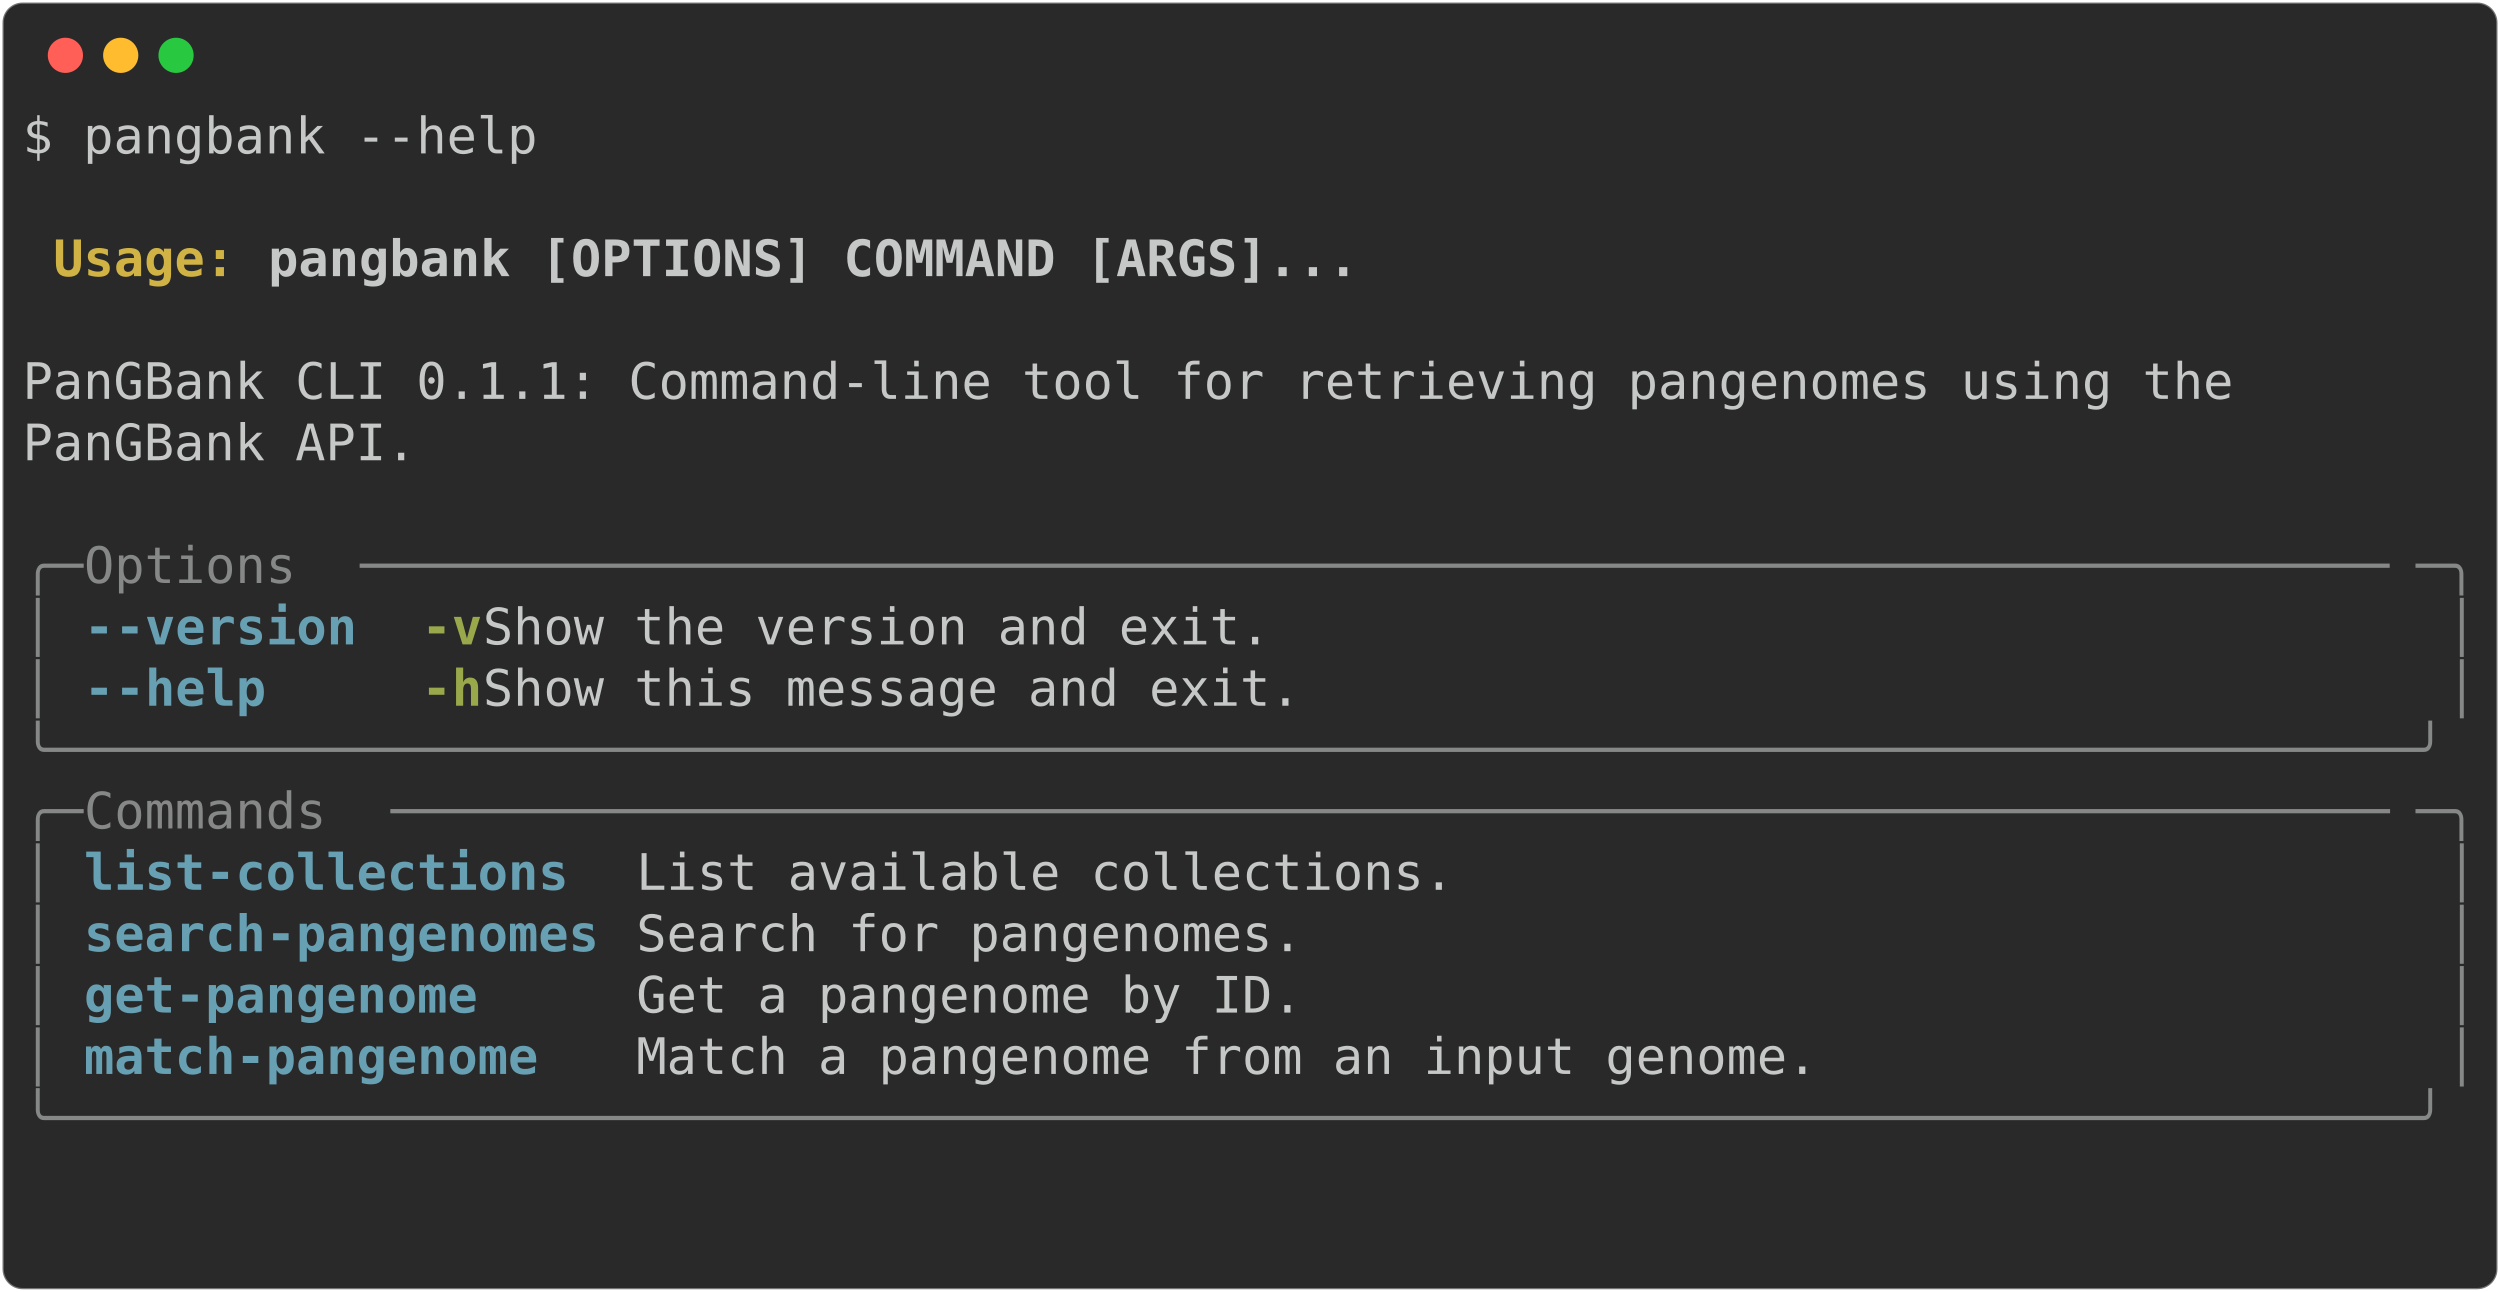
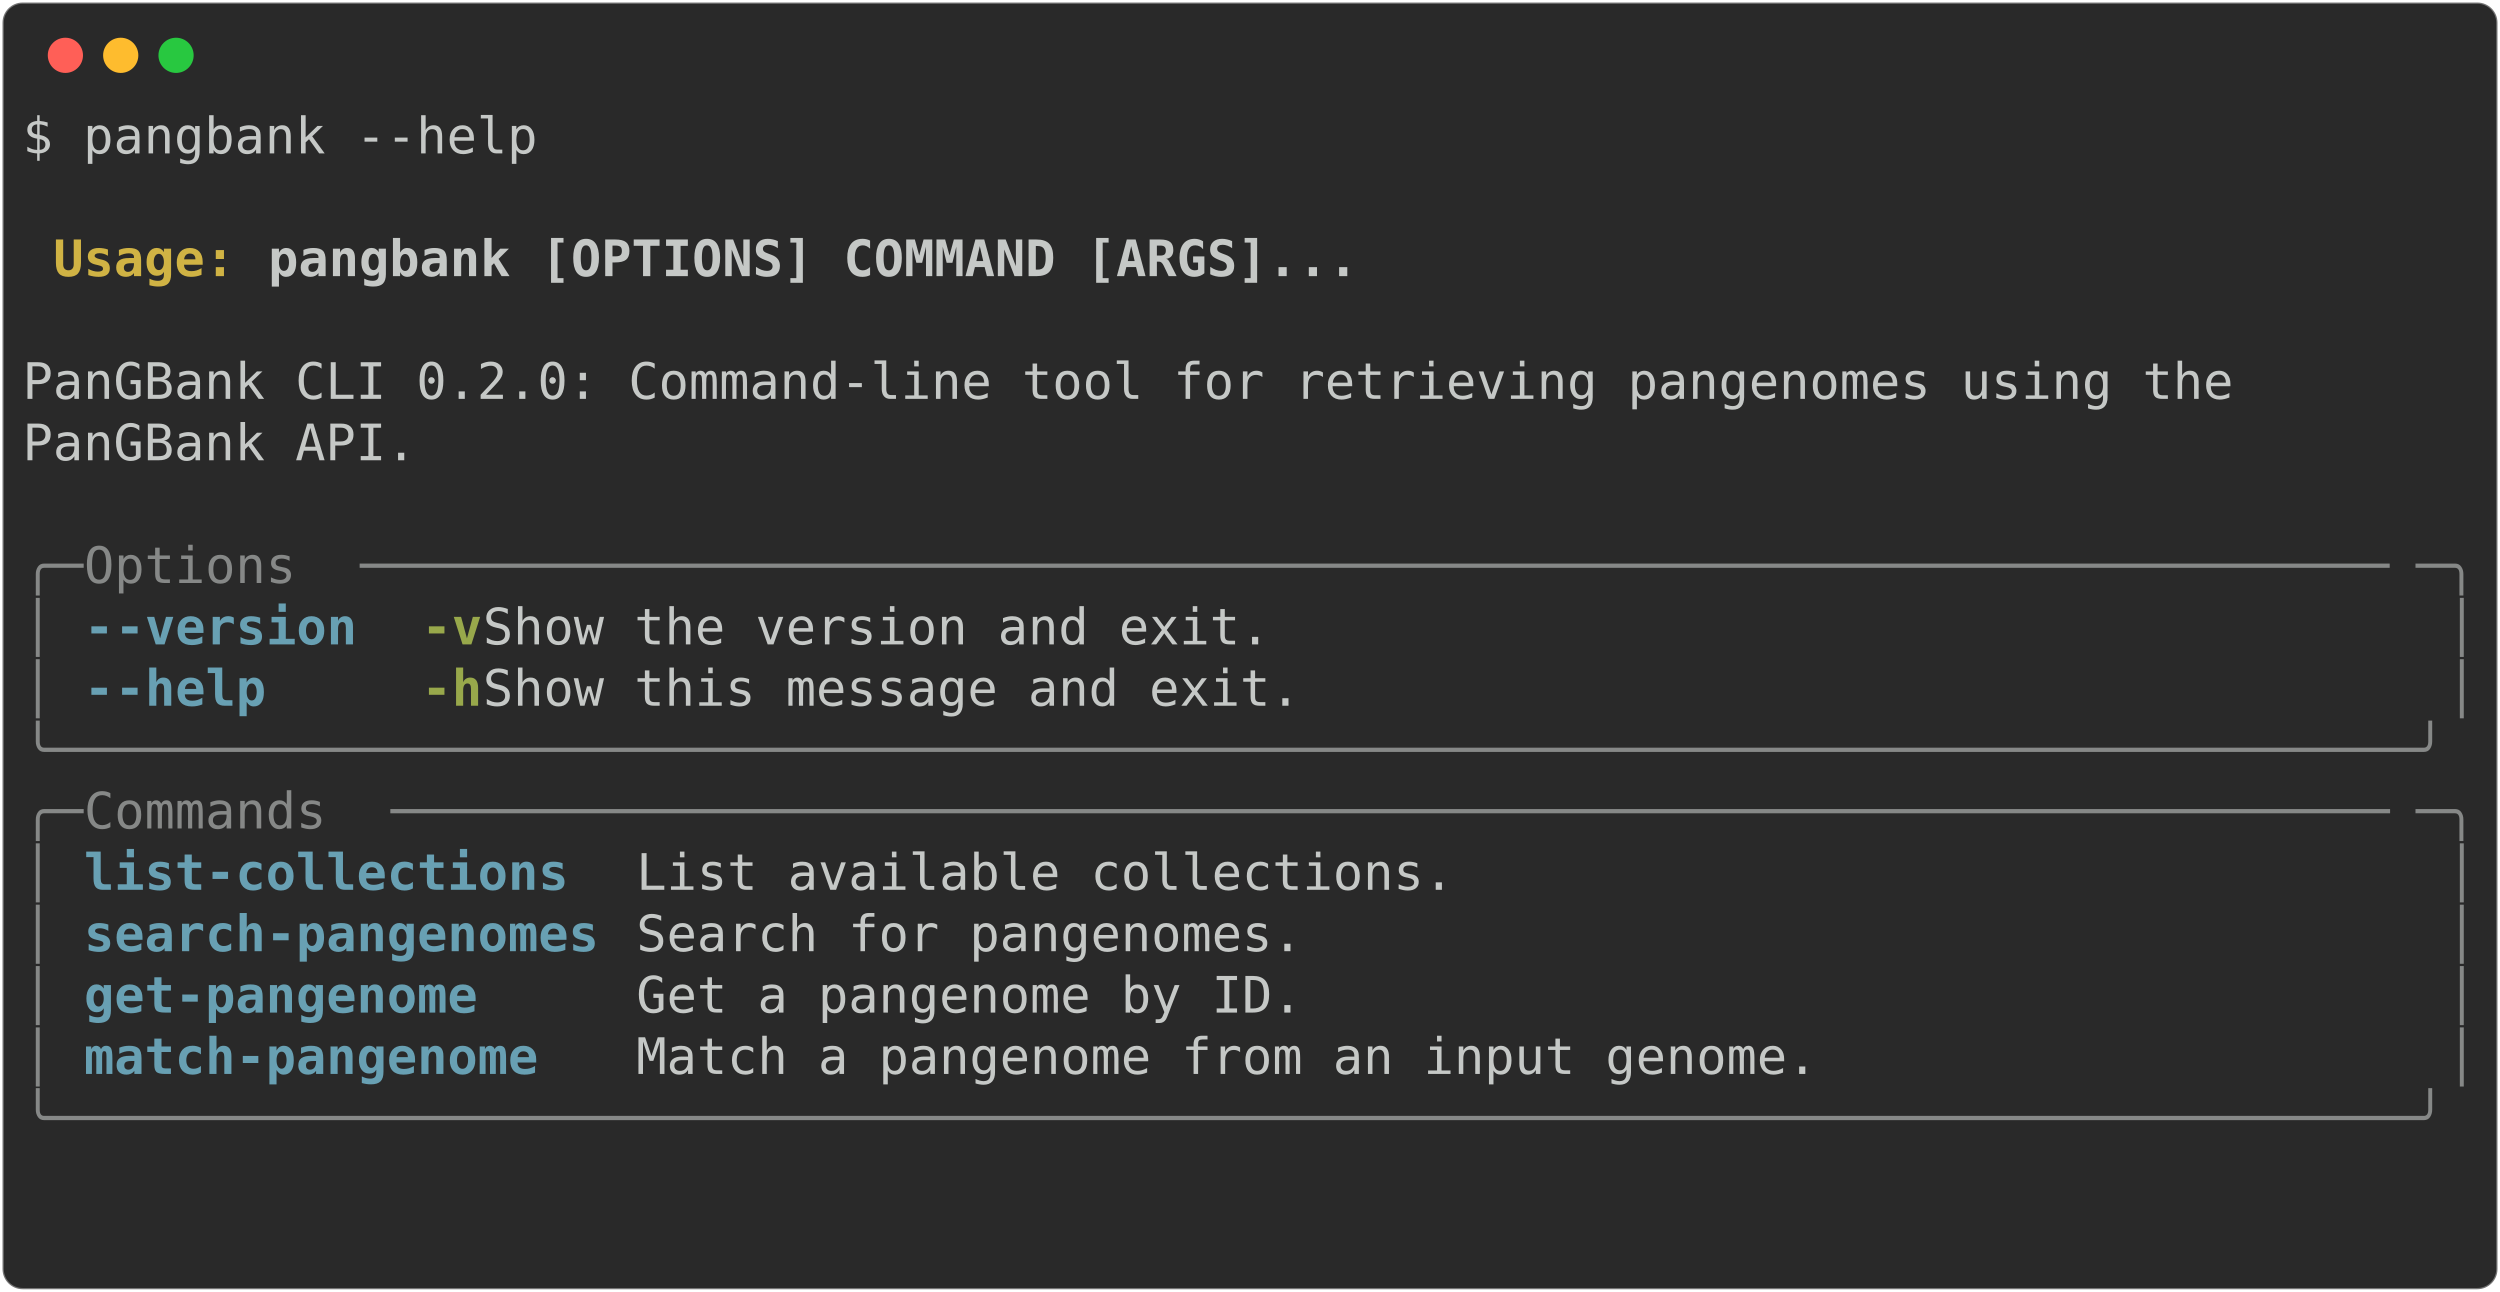
<svg xmlns="http://www.w3.org/2000/svg" class="rich-terminal" viewBox="0 0 994 513.6">
  <style>

    @font-face {
        font-family: "Fira Code";
        src: local("FiraCode-Regular"),
                url("https://cdnjs.cloudflare.com/ajax/libs/firacode/6.2.0/woff2/FiraCode-Regular.woff2") format("woff2"),
                url("https://cdnjs.cloudflare.com/ajax/libs/firacode/6.2.0/woff/FiraCode-Regular.woff") format("woff");
        font-style: normal;
        font-weight: 400;
    }
    @font-face {
        font-family: "Fira Code";
        src: local("FiraCode-Bold"),
                url("https://cdnjs.cloudflare.com/ajax/libs/firacode/6.2.0/woff2/FiraCode-Bold.woff2") format("woff2"),
                url("https://cdnjs.cloudflare.com/ajax/libs/firacode/6.2.0/woff/FiraCode-Bold.woff") format("woff");
        font-style: bold;
        font-weight: 700;
    }

-     .terminal-2840500466-matrix {
+     .terminal-2840631538-matrix {
        font-family: Fira Code, monospace;
        font-size: 20px;
        line-height: 24.4px;
        font-variant-east-asian: full-width;
    }

-     .terminal-2840500466-title {
+     .terminal-2840631538-title {
        font-size: 18px;
        font-weight: bold;
        font-family: arial;
    }

-     .terminal-2840500466-r1 { fill: #c5c8c6 }
- .terminal-2840500466-r2 { fill: #c5c8c6;font-weight: bold }
- .terminal-2840500466-r3 { fill: #d0b344;font-weight: bold }
- .terminal-2840500466-r4 { fill: #868887 }
- .terminal-2840500466-r5 { fill: #68a0b3;font-weight: bold }
- .terminal-2840500466-r6 { fill: #98a84b;font-weight: bold }
+     .terminal-2840631538-r1 { fill: #c5c8c6 }
+ .terminal-2840631538-r2 { fill: #c5c8c6;font-weight: bold }
+ .terminal-2840631538-r3 { fill: #d0b344;font-weight: bold }
+ .terminal-2840631538-r4 { fill: #868887 }
+ .terminal-2840631538-r5 { fill: #68a0b3;font-weight: bold }
+ .terminal-2840631538-r6 { fill: #98a84b;font-weight: bold }
    </style>
  <defs>
-     <clipPath id="terminal-2840500466-clip-terminal">
+     <clipPath id="terminal-2840631538-clip-terminal">
      <rect x="0" y="0" width="975.0" height="462.6" />
    </clipPath>
-     <clipPath id="terminal-2840500466-line-0">
+     <clipPath id="terminal-2840631538-line-0">
      <rect x="0" y="1.5" width="976" height="24.65" />
    </clipPath>
-     <clipPath id="terminal-2840500466-line-1">
+     <clipPath id="terminal-2840631538-line-1">
      <rect x="0" y="25.9" width="976" height="24.65" />
    </clipPath>
-     <clipPath id="terminal-2840500466-line-2">
+     <clipPath id="terminal-2840631538-line-2">
      <rect x="0" y="50.3" width="976" height="24.65" />
    </clipPath>
-     <clipPath id="terminal-2840500466-line-3">
+     <clipPath id="terminal-2840631538-line-3">
      <rect x="0" y="74.7" width="976" height="24.65" />
    </clipPath>
-     <clipPath id="terminal-2840500466-line-4">
+     <clipPath id="terminal-2840631538-line-4">
      <rect x="0" y="99.1" width="976" height="24.65" />
    </clipPath>
-     <clipPath id="terminal-2840500466-line-5">
+     <clipPath id="terminal-2840631538-line-5">
      <rect x="0" y="123.5" width="976" height="24.65" />
    </clipPath>
-     <clipPath id="terminal-2840500466-line-6">
+     <clipPath id="terminal-2840631538-line-6">
      <rect x="0" y="147.9" width="976" height="24.65" />
    </clipPath>
-     <clipPath id="terminal-2840500466-line-7">
+     <clipPath id="terminal-2840631538-line-7">
      <rect x="0" y="172.3" width="976" height="24.65" />
    </clipPath>
-     <clipPath id="terminal-2840500466-line-8">
+     <clipPath id="terminal-2840631538-line-8">
      <rect x="0" y="196.7" width="976" height="24.65" />
    </clipPath>
-     <clipPath id="terminal-2840500466-line-9">
+     <clipPath id="terminal-2840631538-line-9">
      <rect x="0" y="221.1" width="976" height="24.65" />
    </clipPath>
-     <clipPath id="terminal-2840500466-line-10">
+     <clipPath id="terminal-2840631538-line-10">
      <rect x="0" y="245.5" width="976" height="24.65" />
    </clipPath>
-     <clipPath id="terminal-2840500466-line-11">
+     <clipPath id="terminal-2840631538-line-11">
      <rect x="0" y="269.9" width="976" height="24.65" />
    </clipPath>
-     <clipPath id="terminal-2840500466-line-12">
+     <clipPath id="terminal-2840631538-line-12">
      <rect x="0" y="294.3" width="976" height="24.65" />
    </clipPath>
-     <clipPath id="terminal-2840500466-line-13">
+     <clipPath id="terminal-2840631538-line-13">
      <rect x="0" y="318.7" width="976" height="24.65" />
    </clipPath>
-     <clipPath id="terminal-2840500466-line-14">
+     <clipPath id="terminal-2840631538-line-14">
      <rect x="0" y="343.1" width="976" height="24.65" />
    </clipPath>
-     <clipPath id="terminal-2840500466-line-15">
+     <clipPath id="terminal-2840631538-line-15">
      <rect x="0" y="367.5" width="976" height="24.65" />
    </clipPath>
-     <clipPath id="terminal-2840500466-line-16">
+     <clipPath id="terminal-2840631538-line-16">
      <rect x="0" y="391.9" width="976" height="24.65" />
    </clipPath>
-     <clipPath id="terminal-2840500466-line-17">
+     <clipPath id="terminal-2840631538-line-17">
      <rect x="0" y="416.3" width="976" height="24.65" />
    </clipPath>
  </defs>
  <rect fill="#292929" stroke="rgba(255,255,255,0.35)" stroke-width="1" x="1" y="1" width="992" height="511.6" rx="8" />
  <g transform="translate(26,22)">
    <circle cx="0" cy="0" r="7" fill="#ff5f57" />
    <circle cx="22" cy="0" r="7" fill="#febc2e" />
    <circle cx="44" cy="0" r="7" fill="#28c840" />
  </g>
-   <g transform="translate(9, 41)" clip-path="url(#terminal-2840500466-clip-terminal)">
-     <g class="terminal-2840500466-matrix">
-       <text class="terminal-2840500466-r1" x="0" y="20" textLength="207.4" clip-path="url(#terminal-2840500466-line-0)">$ pangbank --help</text>
-       <text class="terminal-2840500466-r1" x="976" y="20" textLength="12.2" clip-path="url(#terminal-2840500466-line-0)">
+   <g transform="translate(9, 41)" clip-path="url(#terminal-2840631538-clip-terminal)">
+     <g class="terminal-2840631538-matrix">
+       <text class="terminal-2840631538-r1" x="0" y="20" textLength="207.4" clip-path="url(#terminal-2840631538-line-0)">$ pangbank --help</text>
+       <text class="terminal-2840631538-r1" x="976" y="20" textLength="12.2" clip-path="url(#terminal-2840631538-line-0)">
</text>
-       <text class="terminal-2840500466-r1" x="976" y="44.4" textLength="12.2" clip-path="url(#terminal-2840500466-line-1)">
+       <text class="terminal-2840631538-r1" x="976" y="44.4" textLength="12.2" clip-path="url(#terminal-2840631538-line-1)">
</text>
-       <text class="terminal-2840500466-r3" x="12.2" y="68.8" textLength="85.4" clip-path="url(#terminal-2840500466-line-2)">Usage: </text>
-       <text class="terminal-2840500466-r2" x="97.6" y="68.8" textLength="439.2" clip-path="url(#terminal-2840500466-line-2)">pangbank [OPTIONS] COMMAND [ARGS]...</text>
-       <text class="terminal-2840500466-r1" x="976" y="68.8" textLength="12.2" clip-path="url(#terminal-2840500466-line-2)">
+       <text class="terminal-2840631538-r3" x="12.2" y="68.8" textLength="85.4" clip-path="url(#terminal-2840631538-line-2)">Usage: </text>
+       <text class="terminal-2840631538-r2" x="97.6" y="68.8" textLength="439.2" clip-path="url(#terminal-2840631538-line-2)">pangbank [OPTIONS] COMMAND [ARGS]...</text>
+       <text class="terminal-2840631538-r1" x="976" y="68.8" textLength="12.2" clip-path="url(#terminal-2840631538-line-2)">
</text>
-       <text class="terminal-2840500466-r1" x="976" y="93.2" textLength="12.2" clip-path="url(#terminal-2840500466-line-3)">
+       <text class="terminal-2840631538-r1" x="976" y="93.2" textLength="12.2" clip-path="url(#terminal-2840631538-line-3)">
</text>
-       <text class="terminal-2840500466-r1" x="0" y="117.6" textLength="976" clip-path="url(#terminal-2840500466-line-4)"> PanGBank CLI 0.1.1: Command-line tool for retrieving pangenomes using the      </text>
-       <text class="terminal-2840500466-r1" x="976" y="117.6" textLength="12.2" clip-path="url(#terminal-2840500466-line-4)">
+       <text class="terminal-2840631538-r1" x="0" y="117.6" textLength="976" clip-path="url(#terminal-2840631538-line-4)"> PanGBank CLI 0.2.0: Command-line tool for retrieving pangenomes using the      </text>
+       <text class="terminal-2840631538-r1" x="976" y="117.6" textLength="12.2" clip-path="url(#terminal-2840631538-line-4)">
</text>
-       <text class="terminal-2840500466-r1" x="0" y="142" textLength="976" clip-path="url(#terminal-2840500466-line-5)"> PanGBank API.                                                                  </text>
-       <text class="terminal-2840500466-r1" x="976" y="142" textLength="12.2" clip-path="url(#terminal-2840500466-line-5)">
+       <text class="terminal-2840631538-r1" x="0" y="142" textLength="976" clip-path="url(#terminal-2840631538-line-5)"> PanGBank API.                                                                  </text>
+       <text class="terminal-2840631538-r1" x="976" y="142" textLength="12.2" clip-path="url(#terminal-2840631538-line-5)">
</text>
-       <text class="terminal-2840500466-r1" x="976" y="166.4" textLength="12.2" clip-path="url(#terminal-2840500466-line-6)">
+       <text class="terminal-2840631538-r1" x="976" y="166.4" textLength="12.2" clip-path="url(#terminal-2840631538-line-6)">
</text>
-       <text class="terminal-2840500466-r4" x="0" y="190.8" textLength="24.4" clip-path="url(#terminal-2840500466-line-7)">╭─</text>
-       <text class="terminal-2840500466-r4" x="24.4" y="190.8" textLength="109.8" clip-path="url(#terminal-2840500466-line-7)"> Options </text>
-       <text class="terminal-2840500466-r4" x="134.2" y="190.8" textLength="817.4" clip-path="url(#terminal-2840500466-line-7)">───────────────────────────────────────────────────────────────────</text>
-       <text class="terminal-2840500466-r4" x="951.6" y="190.8" textLength="24.4" clip-path="url(#terminal-2840500466-line-7)">─╮</text>
-       <text class="terminal-2840500466-r1" x="976" y="190.8" textLength="12.2" clip-path="url(#terminal-2840500466-line-7)">
+       <text class="terminal-2840631538-r4" x="0" y="190.8" textLength="24.4" clip-path="url(#terminal-2840631538-line-7)">╭─</text>
+       <text class="terminal-2840631538-r4" x="24.4" y="190.8" textLength="109.8" clip-path="url(#terminal-2840631538-line-7)"> Options </text>
+       <text class="terminal-2840631538-r4" x="134.2" y="190.8" textLength="817.4" clip-path="url(#terminal-2840631538-line-7)">───────────────────────────────────────────────────────────────────</text>
+       <text class="terminal-2840631538-r4" x="951.6" y="190.8" textLength="24.4" clip-path="url(#terminal-2840631538-line-7)">─╮</text>
+       <text class="terminal-2840631538-r1" x="976" y="190.8" textLength="12.2" clip-path="url(#terminal-2840631538-line-7)">
</text>
-       <text class="terminal-2840500466-r4" x="0" y="215.2" textLength="12.2" clip-path="url(#terminal-2840500466-line-8)">│</text>
-       <text class="terminal-2840500466-r5" x="24.4" y="215.2" textLength="12.2" clip-path="url(#terminal-2840500466-line-8)">-</text>
-       <text class="terminal-2840500466-r5" x="36.6" y="215.2" textLength="97.6" clip-path="url(#terminal-2840500466-line-8)">-version</text>
-       <text class="terminal-2840500466-r6" x="158.6" y="215.2" textLength="24.4" clip-path="url(#terminal-2840500466-line-8)">-v</text>
-       <text class="terminal-2840500466-r1" x="183" y="215.2" textLength="780.8" clip-path="url(#terminal-2840500466-line-8)">        Show the version and exit.                              </text>
-       <text class="terminal-2840500466-r4" x="963.8" y="215.2" textLength="12.2" clip-path="url(#terminal-2840500466-line-8)">│</text>
-       <text class="terminal-2840500466-r1" x="976" y="215.2" textLength="12.2" clip-path="url(#terminal-2840500466-line-8)">
+       <text class="terminal-2840631538-r4" x="0" y="215.2" textLength="12.2" clip-path="url(#terminal-2840631538-line-8)">│</text>
+       <text class="terminal-2840631538-r5" x="24.4" y="215.2" textLength="12.2" clip-path="url(#terminal-2840631538-line-8)">-</text>
+       <text class="terminal-2840631538-r5" x="36.6" y="215.2" textLength="97.6" clip-path="url(#terminal-2840631538-line-8)">-version</text>
+       <text class="terminal-2840631538-r6" x="158.6" y="215.2" textLength="24.4" clip-path="url(#terminal-2840631538-line-8)">-v</text>
+       <text class="terminal-2840631538-r1" x="183" y="215.2" textLength="780.8" clip-path="url(#terminal-2840631538-line-8)">        Show the version and exit.                              </text>
+       <text class="terminal-2840631538-r4" x="963.8" y="215.2" textLength="12.2" clip-path="url(#terminal-2840631538-line-8)">│</text>
+       <text class="terminal-2840631538-r1" x="976" y="215.2" textLength="12.2" clip-path="url(#terminal-2840631538-line-8)">
</text>
-       <text class="terminal-2840500466-r4" x="0" y="239.6" textLength="12.2" clip-path="url(#terminal-2840500466-line-9)">│</text>
-       <text class="terminal-2840500466-r5" x="24.4" y="239.6" textLength="12.2" clip-path="url(#terminal-2840500466-line-9)">-</text>
-       <text class="terminal-2840500466-r5" x="36.6" y="239.6" textLength="61" clip-path="url(#terminal-2840500466-line-9)">-help</text>
-       <text class="terminal-2840500466-r6" x="158.6" y="239.6" textLength="24.4" clip-path="url(#terminal-2840500466-line-9)">-h</text>
-       <text class="terminal-2840500466-r1" x="183" y="239.6" textLength="780.8" clip-path="url(#terminal-2840500466-line-9)">        Show this message and exit.                             </text>
-       <text class="terminal-2840500466-r4" x="963.8" y="239.6" textLength="12.2" clip-path="url(#terminal-2840500466-line-9)">│</text>
-       <text class="terminal-2840500466-r1" x="976" y="239.6" textLength="12.2" clip-path="url(#terminal-2840500466-line-9)">
+       <text class="terminal-2840631538-r4" x="0" y="239.6" textLength="12.2" clip-path="url(#terminal-2840631538-line-9)">│</text>
+       <text class="terminal-2840631538-r5" x="24.4" y="239.6" textLength="12.2" clip-path="url(#terminal-2840631538-line-9)">-</text>
+       <text class="terminal-2840631538-r5" x="36.6" y="239.6" textLength="61" clip-path="url(#terminal-2840631538-line-9)">-help</text>
+       <text class="terminal-2840631538-r6" x="158.6" y="239.6" textLength="24.4" clip-path="url(#terminal-2840631538-line-9)">-h</text>
+       <text class="terminal-2840631538-r1" x="183" y="239.6" textLength="780.8" clip-path="url(#terminal-2840631538-line-9)">        Show this message and exit.                             </text>
+       <text class="terminal-2840631538-r4" x="963.8" y="239.6" textLength="12.2" clip-path="url(#terminal-2840631538-line-9)">│</text>
+       <text class="terminal-2840631538-r1" x="976" y="239.6" textLength="12.2" clip-path="url(#terminal-2840631538-line-9)">
</text>
-       <text class="terminal-2840500466-r4" x="0" y="264" textLength="976" clip-path="url(#terminal-2840500466-line-10)">╰──────────────────────────────────────────────────────────────────────────────╯</text>
-       <text class="terminal-2840500466-r1" x="976" y="264" textLength="12.2" clip-path="url(#terminal-2840500466-line-10)">
+       <text class="terminal-2840631538-r4" x="0" y="264" textLength="976" clip-path="url(#terminal-2840631538-line-10)">╰──────────────────────────────────────────────────────────────────────────────╯</text>
+       <text class="terminal-2840631538-r1" x="976" y="264" textLength="12.2" clip-path="url(#terminal-2840631538-line-10)">
</text>
-       <text class="terminal-2840500466-r4" x="0" y="288.4" textLength="24.4" clip-path="url(#terminal-2840500466-line-11)">╭─</text>
-       <text class="terminal-2840500466-r4" x="24.4" y="288.4" textLength="122" clip-path="url(#terminal-2840500466-line-11)"> Commands </text>
-       <text class="terminal-2840500466-r4" x="146.4" y="288.4" textLength="805.2" clip-path="url(#terminal-2840500466-line-11)">──────────────────────────────────────────────────────────────────</text>
-       <text class="terminal-2840500466-r4" x="951.6" y="288.4" textLength="24.4" clip-path="url(#terminal-2840500466-line-11)">─╮</text>
-       <text class="terminal-2840500466-r1" x="976" y="288.4" textLength="12.2" clip-path="url(#terminal-2840500466-line-11)">
+       <text class="terminal-2840631538-r4" x="0" y="288.4" textLength="24.4" clip-path="url(#terminal-2840631538-line-11)">╭─</text>
+       <text class="terminal-2840631538-r4" x="24.4" y="288.4" textLength="122" clip-path="url(#terminal-2840631538-line-11)"> Commands </text>
+       <text class="terminal-2840631538-r4" x="146.4" y="288.4" textLength="805.2" clip-path="url(#terminal-2840631538-line-11)">──────────────────────────────────────────────────────────────────</text>
+       <text class="terminal-2840631538-r4" x="951.6" y="288.4" textLength="24.4" clip-path="url(#terminal-2840631538-line-11)">─╮</text>
+       <text class="terminal-2840631538-r1" x="976" y="288.4" textLength="12.2" clip-path="url(#terminal-2840631538-line-11)">
</text>
-       <text class="terminal-2840500466-r4" x="0" y="312.8" textLength="12.2" clip-path="url(#terminal-2840500466-line-12)">│</text>
-       <text class="terminal-2840500466-r5" x="24.4" y="312.8" textLength="207.4" clip-path="url(#terminal-2840500466-line-12)">list-collections </text>
-       <text class="terminal-2840500466-r1" x="244" y="312.8" textLength="719.8" clip-path="url(#terminal-2840500466-line-12)"> List available collections.                               </text>
-       <text class="terminal-2840500466-r4" x="963.8" y="312.8" textLength="12.2" clip-path="url(#terminal-2840500466-line-12)">│</text>
-       <text class="terminal-2840500466-r1" x="976" y="312.8" textLength="12.2" clip-path="url(#terminal-2840500466-line-12)">
+       <text class="terminal-2840631538-r4" x="0" y="312.8" textLength="12.2" clip-path="url(#terminal-2840631538-line-12)">│</text>
+       <text class="terminal-2840631538-r5" x="24.4" y="312.8" textLength="207.4" clip-path="url(#terminal-2840631538-line-12)">list-collections </text>
+       <text class="terminal-2840631538-r1" x="244" y="312.8" textLength="719.8" clip-path="url(#terminal-2840631538-line-12)"> List available collections.                               </text>
+       <text class="terminal-2840631538-r4" x="963.8" y="312.8" textLength="12.2" clip-path="url(#terminal-2840631538-line-12)">│</text>
+       <text class="terminal-2840631538-r1" x="976" y="312.8" textLength="12.2" clip-path="url(#terminal-2840631538-line-12)">
</text>
-       <text class="terminal-2840500466-r4" x="0" y="337.2" textLength="12.2" clip-path="url(#terminal-2840500466-line-13)">│</text>
-       <text class="terminal-2840500466-r5" x="24.4" y="337.2" textLength="207.4" clip-path="url(#terminal-2840500466-line-13)">search-pangenomes</text>
-       <text class="terminal-2840500466-r1" x="244" y="337.2" textLength="719.8" clip-path="url(#terminal-2840500466-line-13)"> Search for pangenomes.                                    </text>
-       <text class="terminal-2840500466-r4" x="963.8" y="337.2" textLength="12.2" clip-path="url(#terminal-2840500466-line-13)">│</text>
-       <text class="terminal-2840500466-r1" x="976" y="337.2" textLength="12.2" clip-path="url(#terminal-2840500466-line-13)">
+       <text class="terminal-2840631538-r4" x="0" y="337.2" textLength="12.2" clip-path="url(#terminal-2840631538-line-13)">│</text>
+       <text class="terminal-2840631538-r5" x="24.4" y="337.2" textLength="207.4" clip-path="url(#terminal-2840631538-line-13)">search-pangenomes</text>
+       <text class="terminal-2840631538-r1" x="244" y="337.2" textLength="719.8" clip-path="url(#terminal-2840631538-line-13)"> Search for pangenomes.                                    </text>
+       <text class="terminal-2840631538-r4" x="963.8" y="337.2" textLength="12.2" clip-path="url(#terminal-2840631538-line-13)">│</text>
+       <text class="terminal-2840631538-r1" x="976" y="337.2" textLength="12.2" clip-path="url(#terminal-2840631538-line-13)">
</text>
-       <text class="terminal-2840500466-r4" x="0" y="361.6" textLength="12.2" clip-path="url(#terminal-2840500466-line-14)">│</text>
-       <text class="terminal-2840500466-r5" x="24.4" y="361.6" textLength="207.4" clip-path="url(#terminal-2840500466-line-14)">get-pangenome    </text>
-       <text class="terminal-2840500466-r1" x="244" y="361.6" textLength="719.8" clip-path="url(#terminal-2840500466-line-14)"> Get a pangenome by ID.                                    </text>
-       <text class="terminal-2840500466-r4" x="963.8" y="361.6" textLength="12.2" clip-path="url(#terminal-2840500466-line-14)">│</text>
-       <text class="terminal-2840500466-r1" x="976" y="361.6" textLength="12.2" clip-path="url(#terminal-2840500466-line-14)">
+       <text class="terminal-2840631538-r4" x="0" y="361.6" textLength="12.2" clip-path="url(#terminal-2840631538-line-14)">│</text>
+       <text class="terminal-2840631538-r5" x="24.4" y="361.6" textLength="207.4" clip-path="url(#terminal-2840631538-line-14)">get-pangenome    </text>
+       <text class="terminal-2840631538-r1" x="244" y="361.6" textLength="719.8" clip-path="url(#terminal-2840631538-line-14)"> Get a pangenome by ID.                                    </text>
+       <text class="terminal-2840631538-r4" x="963.8" y="361.6" textLength="12.2" clip-path="url(#terminal-2840631538-line-14)">│</text>
+       <text class="terminal-2840631538-r1" x="976" y="361.6" textLength="12.2" clip-path="url(#terminal-2840631538-line-14)">
</text>
-       <text class="terminal-2840500466-r4" x="0" y="386" textLength="12.2" clip-path="url(#terminal-2840500466-line-15)">│</text>
-       <text class="terminal-2840500466-r5" x="24.4" y="386" textLength="207.4" clip-path="url(#terminal-2840500466-line-15)">match-pangenome  </text>
-       <text class="terminal-2840500466-r1" x="244" y="386" textLength="719.8" clip-path="url(#terminal-2840500466-line-15)"> Match a pangenome from an input genome.                   </text>
-       <text class="terminal-2840500466-r4" x="963.8" y="386" textLength="12.2" clip-path="url(#terminal-2840500466-line-15)">│</text>
-       <text class="terminal-2840500466-r1" x="976" y="386" textLength="12.2" clip-path="url(#terminal-2840500466-line-15)">
+       <text class="terminal-2840631538-r4" x="0" y="386" textLength="12.2" clip-path="url(#terminal-2840631538-line-15)">│</text>
+       <text class="terminal-2840631538-r5" x="24.4" y="386" textLength="207.4" clip-path="url(#terminal-2840631538-line-15)">match-pangenome  </text>
+       <text class="terminal-2840631538-r1" x="244" y="386" textLength="719.8" clip-path="url(#terminal-2840631538-line-15)"> Match a pangenome from an input genome.                   </text>
+       <text class="terminal-2840631538-r4" x="963.8" y="386" textLength="12.2" clip-path="url(#terminal-2840631538-line-15)">│</text>
+       <text class="terminal-2840631538-r1" x="976" y="386" textLength="12.2" clip-path="url(#terminal-2840631538-line-15)">
</text>
-       <text class="terminal-2840500466-r4" x="0" y="410.4" textLength="976" clip-path="url(#terminal-2840500466-line-16)">╰──────────────────────────────────────────────────────────────────────────────╯</text>
-       <text class="terminal-2840500466-r1" x="976" y="410.4" textLength="12.2" clip-path="url(#terminal-2840500466-line-16)">
+       <text class="terminal-2840631538-r4" x="0" y="410.4" textLength="976" clip-path="url(#terminal-2840631538-line-16)">╰──────────────────────────────────────────────────────────────────────────────╯</text>
+       <text class="terminal-2840631538-r1" x="976" y="410.4" textLength="12.2" clip-path="url(#terminal-2840631538-line-16)">
</text>
-       <text class="terminal-2840500466-r1" x="976" y="434.8" textLength="12.2" clip-path="url(#terminal-2840500466-line-17)">
+       <text class="terminal-2840631538-r1" x="976" y="434.8" textLength="12.2" clip-path="url(#terminal-2840631538-line-17)">
</text>
-       <text class="terminal-2840500466-r1" x="976" y="459.2" textLength="12.2" clip-path="url(#terminal-2840500466-line-18)">
+       <text class="terminal-2840631538-r1" x="976" y="459.2" textLength="12.2" clip-path="url(#terminal-2840631538-line-18)">
</text>
    </g>
  </g>
</svg>
